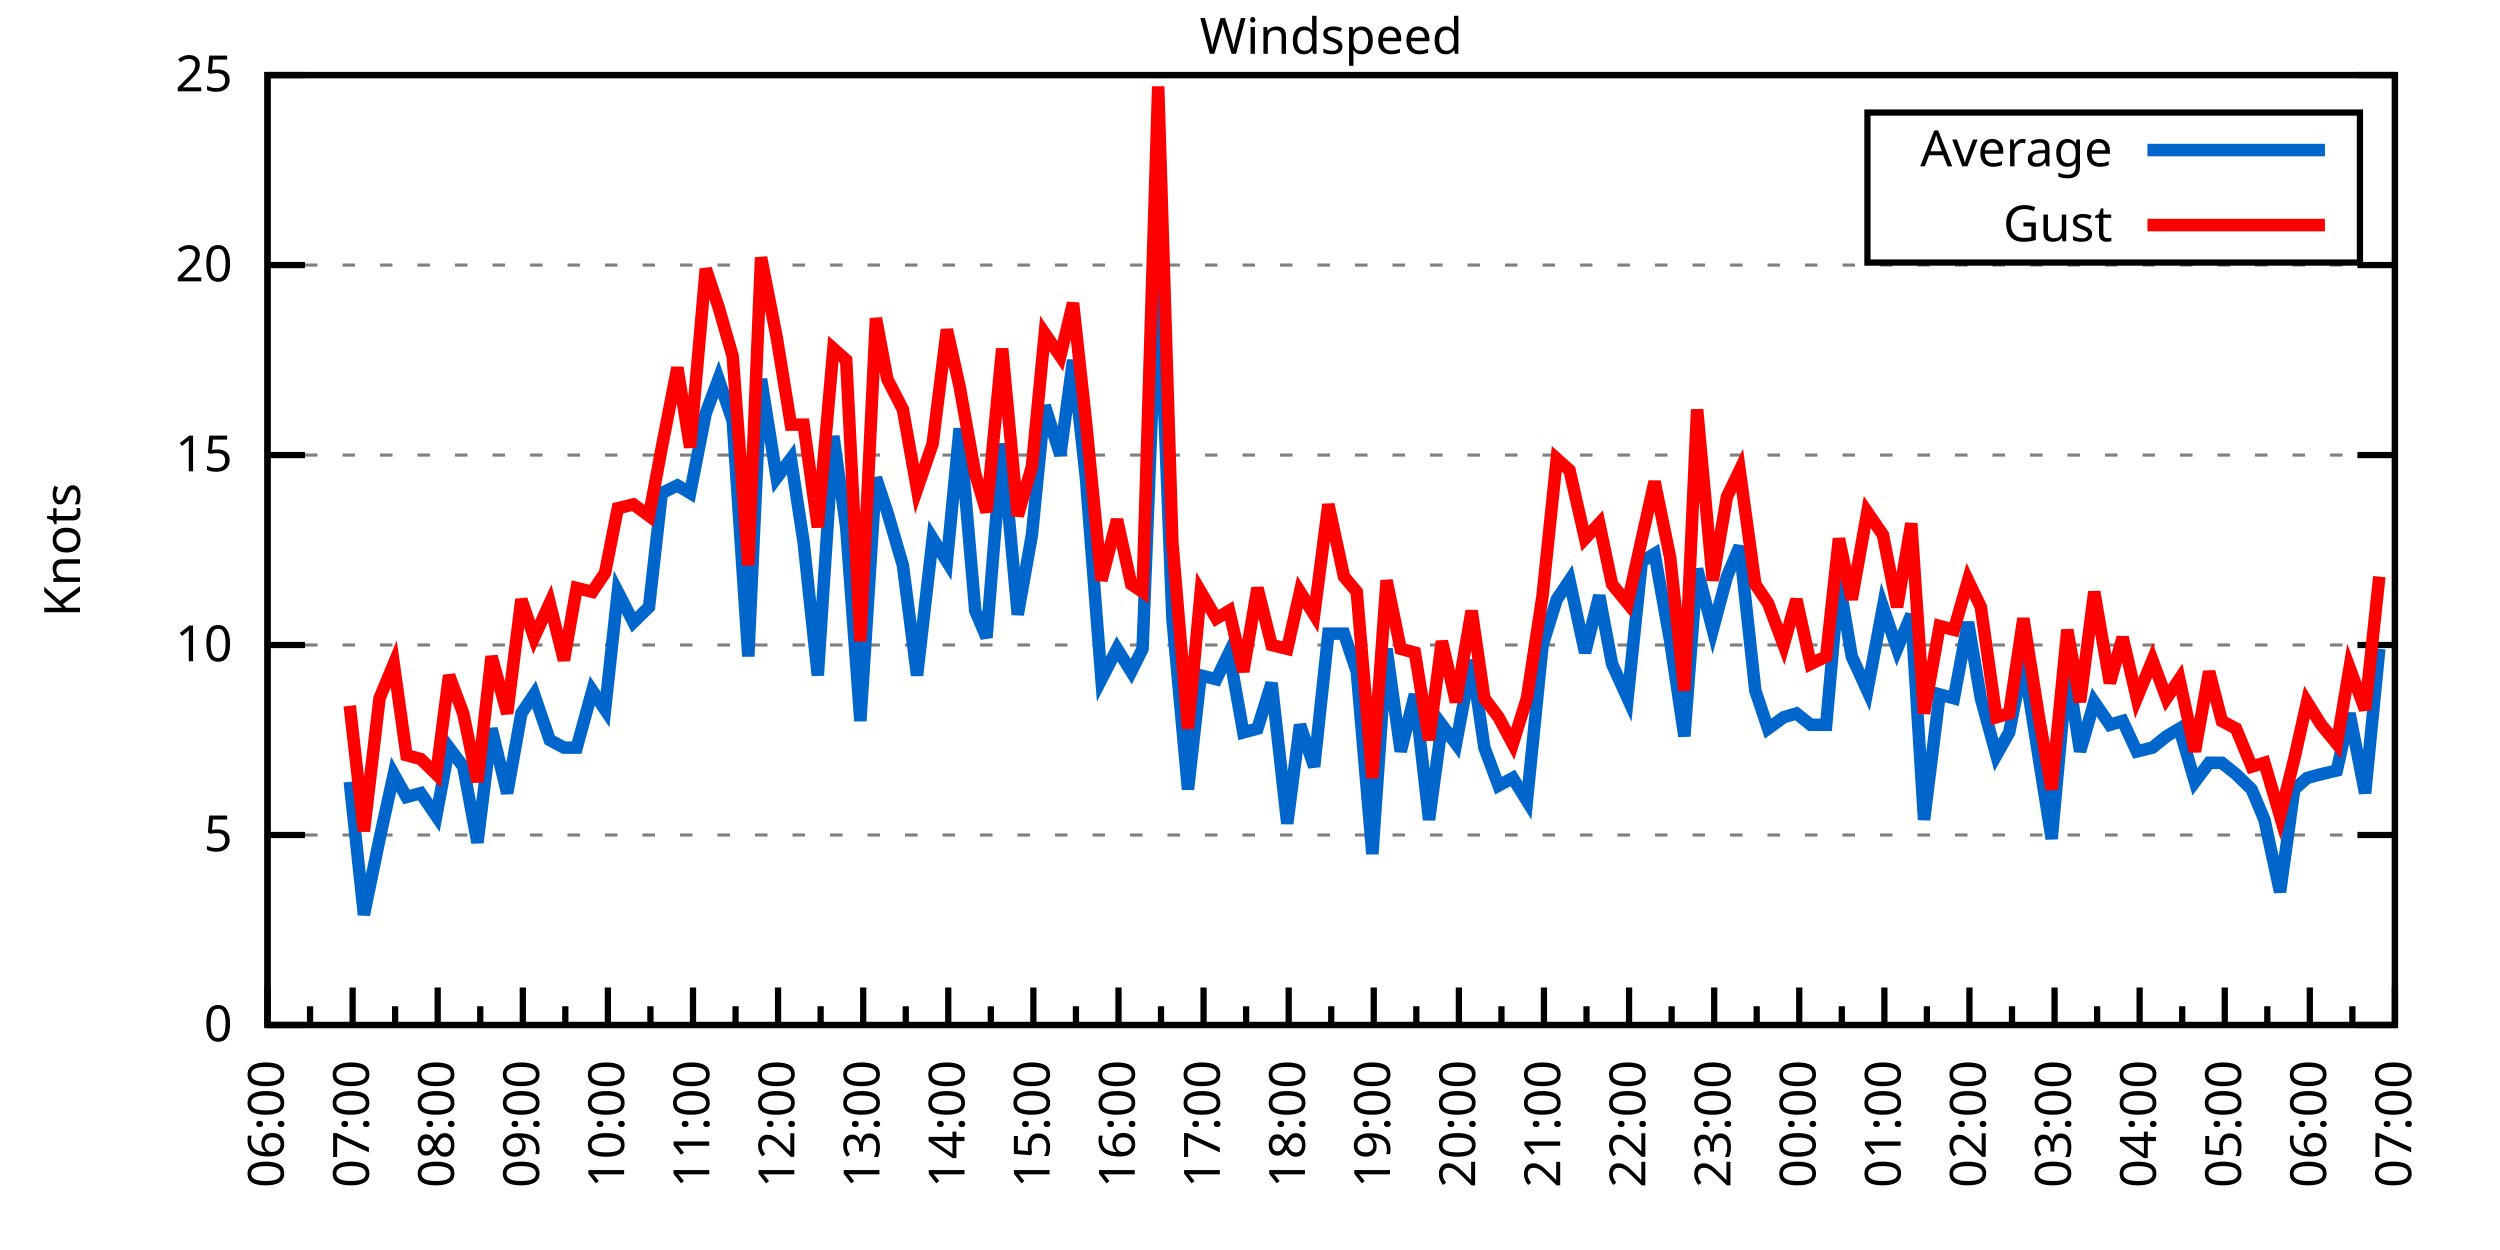
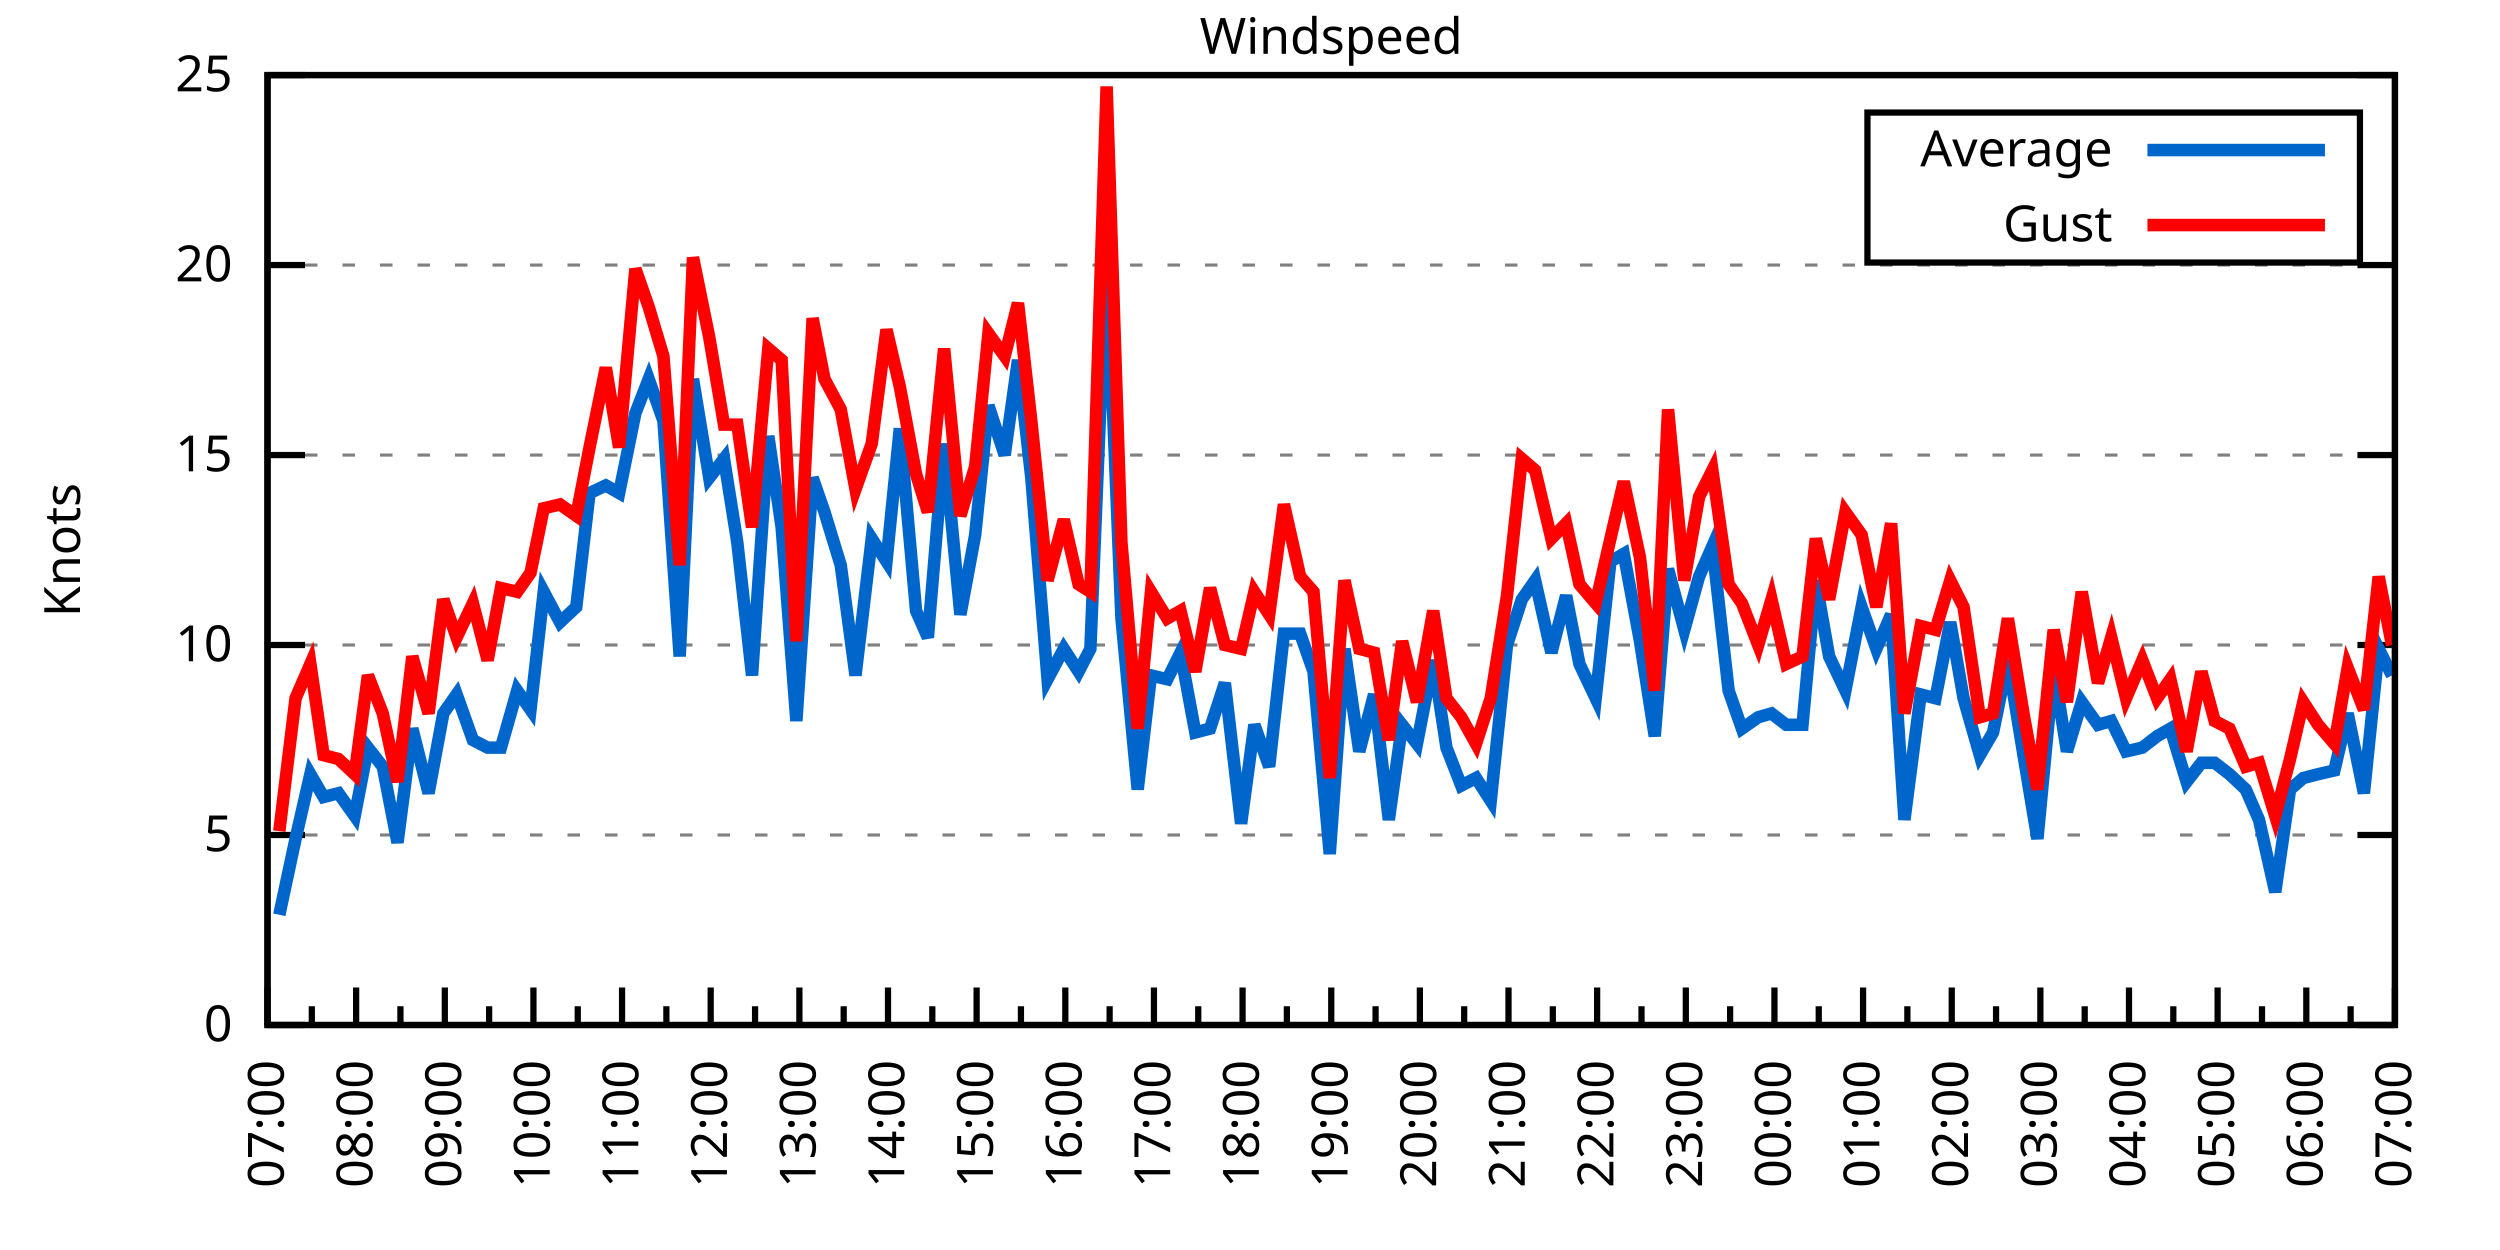
<svg xmlns="http://www.w3.org/2000/svg" xmlns:xlink="http://www.w3.org/1999/xlink" width="400" height="200" viewBox="0 0 400 200">
  <g id="gnuplot_canvas">
    <rect x="0" y="0" width="400" height="200" fill="none" />
    <defs>
      <circle id="gpDot" r="0.5" stroke-width="0.5" stroke="currentColor" />
      <path id="gpPt0" stroke-width="0.333" stroke="currentColor" d="M-1,0 h2 M0,-1 v2" />
      <path id="gpPt1" stroke-width="0.333" stroke="currentColor" d="M-1,-1 L1,1 M1,-1 L-1,1" />
      <path id="gpPt2" stroke-width="0.333" stroke="currentColor" d="M-1,0 L1,0 M0,-1 L0,1 M-1,-1 L1,1 M-1,1 L1,-1" />
      <rect id="gpPt3" stroke-width="0.333" stroke="currentColor" x="-1" y="-1" width="2" height="2" />
      <rect id="gpPt4" stroke-width="0.333" stroke="currentColor" fill="currentColor" x="-1" y="-1" width="2" height="2" />
      <circle id="gpPt5" stroke-width="0.333" stroke="currentColor" cx="0" cy="0" r="1" />
      <use xlink:href="#gpPt5" id="gpPt6" fill="currentColor" stroke="none" />
      <path id="gpPt7" stroke-width="0.333" stroke="currentColor" d="M0,-1.33 L-1.33,0.67 L1.33,0.67 z" />
      <use xlink:href="#gpPt7" id="gpPt8" fill="currentColor" stroke="none" />
      <use xlink:href="#gpPt7" id="gpPt9" stroke="currentColor" transform="rotate(180)" />
      <use xlink:href="#gpPt9" id="gpPt10" fill="currentColor" stroke="none" />
      <use xlink:href="#gpPt3" id="gpPt11" stroke="currentColor" transform="rotate(45)" />
      <use xlink:href="#gpPt11" id="gpPt12" fill="currentColor" stroke="none" />
      <path id="gpPt13" stroke-width="0.333" stroke="currentColor" d="M0,1.330 L1.265,0.411 L0.782,-1.067 L-0.782,-1.076 L-1.265,0.411 z" />
      <use xlink:href="#gpPt13" id="gpPt14" fill="currentColor" stroke="none" />
      <filter id="textbox" filterUnits="objectBoundingBox" x="0" y="0" height="1" width="1">
        <feFlood flood-color="white" flood-opacity="1" result="bgnd" />
        <feComposite in="SourceGraphic" in2="bgnd" operator="atop" />
      </filter>
      <filter id="greybox" filterUnits="objectBoundingBox" x="0" y="0" height="1" width="1">
        <feFlood flood-color="lightgrey" flood-opacity="1" result="grey" />
        <feComposite in="SourceGraphic" in2="grey" operator="atop" />
      </filter>
    </defs>
    <g fill="none" color="white" stroke="currentColor" stroke-width="1.00" stroke-linecap="butt" stroke-linejoin="miter">
</g>
    <g fill="none" color="black" stroke="currentColor" stroke-width="1.00" stroke-linecap="butt" stroke-linejoin="miter">
      <g stroke="none" shape-rendering="crispEdges">
        <polygon fill="rgb(255, 255, 255)" points="42.80,164.00 383.18,164.00 383.18,12.02 42.80,12.02 " />
      </g>
    </g>
    <g fill="none" color="black" stroke="currentColor" stroke-width="1.00" stroke-linecap="butt" stroke-linejoin="miter">
</g>
    <g fill="none" color="black" stroke="black" stroke-width="0.50" stroke-linecap="butt" stroke-linejoin="miter">
</g>
    <g fill="none" color="gray" stroke="currentColor" stroke-width="0.50" stroke-linecap="butt" stroke-linejoin="miter">
      <path stroke="gray" stroke-dasharray="2,4" class="gridline" d="M42.80,164.00 L383.19,164.00  " />
    </g>
    <g fill="none" color="gray" stroke="gray" stroke-width="1.00" stroke-linecap="butt" stroke-linejoin="miter">
</g>
    <g fill="none" color="black" stroke="currentColor" stroke-width="1.00" stroke-linecap="butt" stroke-linejoin="miter">
      <path stroke="black" d="M42.80,164.00 L48.80,164.00 M383.19,164.00 L377.19,164.00  " />
      <g transform="translate(37.20,166.60)" stroke="none" fill="black" font-family="Sans" font-size="8.00" text-anchor="end">
        <text>
          <tspan font-family="Sans"> 0</tspan>
        </text>
      </g>
    </g>
    <g fill="none" color="black" stroke="currentColor" stroke-width="1.00" stroke-linecap="butt" stroke-linejoin="miter">
</g>
    <g fill="none" color="black" stroke="black" stroke-width="0.50" stroke-linecap="butt" stroke-linejoin="miter">
</g>
    <g fill="none" color="gray" stroke="currentColor" stroke-width="0.50" stroke-linecap="butt" stroke-linejoin="miter">
      <path stroke="gray" stroke-dasharray="2,4" class="gridline" d="M42.80,133.60 L383.19,133.60  " />
    </g>
    <g fill="none" color="gray" stroke="gray" stroke-width="1.00" stroke-linecap="butt" stroke-linejoin="miter">
</g>
    <g fill="none" color="black" stroke="currentColor" stroke-width="1.00" stroke-linecap="butt" stroke-linejoin="miter">
      <path stroke="black" d="M42.80,133.60 L48.80,133.60 M383.19,133.60 L377.19,133.60  " />
      <g transform="translate(37.20,136.20)" stroke="none" fill="black" font-family="Sans" font-size="8.00" text-anchor="end">
        <text>
          <tspan font-family="Sans"> 5</tspan>
        </text>
      </g>
    </g>
    <g fill="none" color="black" stroke="currentColor" stroke-width="1.00" stroke-linecap="butt" stroke-linejoin="miter">
</g>
    <g fill="none" color="black" stroke="black" stroke-width="0.50" stroke-linecap="butt" stroke-linejoin="miter">
</g>
    <g fill="none" color="gray" stroke="currentColor" stroke-width="0.50" stroke-linecap="butt" stroke-linejoin="miter">
      <path stroke="gray" stroke-dasharray="2,4" class="gridline" d="M42.80,103.20 L383.19,103.20  " />
    </g>
    <g fill="none" color="gray" stroke="gray" stroke-width="1.00" stroke-linecap="butt" stroke-linejoin="miter">
</g>
    <g fill="none" color="black" stroke="currentColor" stroke-width="1.00" stroke-linecap="butt" stroke-linejoin="miter">
      <path stroke="black" d="M42.80,103.20 L48.80,103.20 M383.19,103.20 L377.19,103.20  " />
      <g transform="translate(37.20,105.80)" stroke="none" fill="black" font-family="Sans" font-size="8.00" text-anchor="end">
        <text>
          <tspan font-family="Sans"> 10</tspan>
        </text>
      </g>
    </g>
    <g fill="none" color="black" stroke="currentColor" stroke-width="1.00" stroke-linecap="butt" stroke-linejoin="miter">
</g>
    <g fill="none" color="black" stroke="black" stroke-width="0.50" stroke-linecap="butt" stroke-linejoin="miter">
</g>
    <g fill="none" color="gray" stroke="currentColor" stroke-width="0.50" stroke-linecap="butt" stroke-linejoin="miter">
      <path stroke="gray" stroke-dasharray="2,4" class="gridline" d="M42.80,72.81 L383.19,72.81  " />
    </g>
    <g fill="none" color="gray" stroke="gray" stroke-width="1.00" stroke-linecap="butt" stroke-linejoin="miter">
</g>
    <g fill="none" color="black" stroke="currentColor" stroke-width="1.00" stroke-linecap="butt" stroke-linejoin="miter">
      <path stroke="black" d="M42.80,72.81 L48.80,72.81 M383.19,72.81 L377.19,72.81  " />
      <g transform="translate(37.20,75.41)" stroke="none" fill="black" font-family="Sans" font-size="8.00" text-anchor="end">
        <text>
          <tspan font-family="Sans"> 15</tspan>
        </text>
      </g>
    </g>
    <g fill="none" color="black" stroke="currentColor" stroke-width="1.00" stroke-linecap="butt" stroke-linejoin="miter">
</g>
    <g fill="none" color="black" stroke="black" stroke-width="0.50" stroke-linecap="butt" stroke-linejoin="miter">
</g>
    <g fill="none" color="gray" stroke="currentColor" stroke-width="0.50" stroke-linecap="butt" stroke-linejoin="miter">
      <path stroke="gray" stroke-dasharray="2,4" class="gridline" d="M42.80,42.41 L383.19,42.41  " />
    </g>
    <g fill="none" color="gray" stroke="gray" stroke-width="1.00" stroke-linecap="butt" stroke-linejoin="miter">
</g>
    <g fill="none" color="black" stroke="currentColor" stroke-width="1.00" stroke-linecap="butt" stroke-linejoin="miter">
      <path stroke="black" d="M42.80,42.41 L48.80,42.41 M383.19,42.41 L377.19,42.41  " />
      <g transform="translate(37.20,45.01)" stroke="none" fill="black" font-family="Sans" font-size="8.00" text-anchor="end">
        <text>
          <tspan font-family="Sans"> 20</tspan>
        </text>
      </g>
    </g>
    <g fill="none" color="black" stroke="currentColor" stroke-width="1.00" stroke-linecap="butt" stroke-linejoin="miter">
</g>
    <g fill="none" color="black" stroke="black" stroke-width="0.50" stroke-linecap="butt" stroke-linejoin="miter">
</g>
    <g fill="none" color="gray" stroke="currentColor" stroke-width="0.50" stroke-linecap="butt" stroke-linejoin="miter">
      <path stroke="gray" stroke-dasharray="2,4" class="gridline" d="M42.80,12.01 L383.19,12.01  " />
    </g>
    <g fill="none" color="gray" stroke="gray" stroke-width="1.00" stroke-linecap="butt" stroke-linejoin="miter">
</g>
    <g fill="none" color="black" stroke="currentColor" stroke-width="1.00" stroke-linecap="butt" stroke-linejoin="miter">
      <path stroke="black" d="M42.80,12.01 L48.80,12.01 M383.19,12.01 L377.19,12.01  " />
      <g transform="translate(37.20,14.61)" stroke="none" fill="black" font-family="Sans" font-size="8.00" text-anchor="end">
        <text>
          <tspan font-family="Sans"> 25</tspan>
        </text>
      </g>
    </g>
    <g fill="none" color="black" stroke="currentColor" stroke-width="1.00" stroke-linecap="butt" stroke-linejoin="miter">
      <path stroke="black" d="M42.80,164.00 L42.80,158.00  " />
      <g transform="translate(45.40,169.60) rotate(270)" stroke="none" fill="black" font-family="Sans" font-size="8.00" text-anchor="end">
        <text>
+           <tspan font-family="Sans">07:00</tspan>
+         </text>
+       </g>
+     </g>
+     <g fill="none" color="black" stroke="currentColor" stroke-width="1.00" stroke-linecap="butt" stroke-linejoin="miter">
+       <path stroke="black" d="M49.89,164.00 L49.89,161.00 M56.98,164.00 L56.98,158.00  " />
+       <g transform="translate(59.58,169.60) rotate(270)" stroke="none" fill="black" font-family="Sans" font-size="8.00" text-anchor="end">
+         <text>
+           <tspan font-family="Sans">08:00</tspan>
+         </text>
+       </g>
+     </g>
+     <g fill="none" color="black" stroke="currentColor" stroke-width="1.00" stroke-linecap="butt" stroke-linejoin="miter">
+       <path stroke="black" d="M64.07,164.00 L64.07,161.00 M71.17,164.00 L71.17,158.00  " />
+       <g transform="translate(73.77,169.60) rotate(270)" stroke="none" fill="black" font-family="Sans" font-size="8.00" text-anchor="end">
+         <text>
+           <tspan font-family="Sans">09:00</tspan>
+         </text>
+       </g>
+     </g>
+     <g fill="none" color="black" stroke="currentColor" stroke-width="1.00" stroke-linecap="butt" stroke-linejoin="miter">
+       <path stroke="black" d="M78.26,164.00 L78.26,161.00 M85.35,164.00 L85.35,158.00  " />
+       <g transform="translate(87.95,169.60) rotate(270)" stroke="none" fill="black" font-family="Sans" font-size="8.00" text-anchor="end">
+         <text>
+           <tspan font-family="Sans">10:00</tspan>
+         </text>
+       </g>
+     </g>
+     <g fill="none" color="black" stroke="currentColor" stroke-width="1.00" stroke-linecap="butt" stroke-linejoin="miter">
+       <path stroke="black" d="M92.44,164.00 L92.44,161.00 M99.53,164.00 L99.53,158.00  " />
+       <g transform="translate(102.13,169.60) rotate(270)" stroke="none" fill="black" font-family="Sans" font-size="8.00" text-anchor="end">
+         <text>
+           <tspan font-family="Sans">11:00</tspan>
+         </text>
+       </g>
+     </g>
+     <g fill="none" color="black" stroke="currentColor" stroke-width="1.00" stroke-linecap="butt" stroke-linejoin="miter">
+       <path stroke="black" d="M106.62,164.00 L106.62,161.00 M113.71,164.00 L113.71,158.00  " />
+       <g transform="translate(116.31,169.60) rotate(270)" stroke="none" fill="black" font-family="Sans" font-size="8.00" text-anchor="end">
+         <text>
+           <tspan font-family="Sans">12:00</tspan>
+         </text>
+       </g>
+     </g>
+     <g fill="none" color="black" stroke="currentColor" stroke-width="1.00" stroke-linecap="butt" stroke-linejoin="miter">
+       <path stroke="black" d="M120.81,164.00 L120.81,161.00 M127.90,164.00 L127.90,158.00  " />
+       <g transform="translate(130.50,169.60) rotate(270)" stroke="none" fill="black" font-family="Sans" font-size="8.00" text-anchor="end">
+         <text>
+           <tspan font-family="Sans">13:00</tspan>
+         </text>
+       </g>
+     </g>
+     <g fill="none" color="black" stroke="currentColor" stroke-width="1.00" stroke-linecap="butt" stroke-linejoin="miter">
+       <path stroke="black" d="M134.99,164.00 L134.99,161.00 M142.08,164.00 L142.08,158.00  " />
+       <g transform="translate(144.68,169.60) rotate(270)" stroke="none" fill="black" font-family="Sans" font-size="8.00" text-anchor="end">
+         <text>
+           <tspan font-family="Sans">14:00</tspan>
+         </text>
+       </g>
+     </g>
+     <g fill="none" color="black" stroke="currentColor" stroke-width="1.00" stroke-linecap="butt" stroke-linejoin="miter">
+       <path stroke="black" d="M149.17,164.00 L149.17,161.00 M156.26,164.00 L156.26,158.00  " />
+       <g transform="translate(158.86,169.60) rotate(270)" stroke="none" fill="black" font-family="Sans" font-size="8.00" text-anchor="end">
+         <text>
+           <tspan font-family="Sans">15:00</tspan>
+         </text>
+       </g>
+     </g>
+     <g fill="none" color="black" stroke="currentColor" stroke-width="1.00" stroke-linecap="butt" stroke-linejoin="miter">
+       <path stroke="black" d="M163.35,164.00 L163.35,161.00 M170.45,164.00 L170.45,158.00  " />
+       <g transform="translate(173.05,169.60) rotate(270)" stroke="none" fill="black" font-family="Sans" font-size="8.00" text-anchor="end">
+         <text>
+           <tspan font-family="Sans">16:00</tspan>
+         </text>
+       </g>
+     </g>
+     <g fill="none" color="black" stroke="currentColor" stroke-width="1.00" stroke-linecap="butt" stroke-linejoin="miter">
+       <path stroke="black" d="M177.54,164.00 L177.54,161.00 M184.63,164.00 L184.63,158.00  " />
+       <g transform="translate(187.23,169.60) rotate(270)" stroke="none" fill="black" font-family="Sans" font-size="8.00" text-anchor="end">
+         <text>
+           <tspan font-family="Sans">17:00</tspan>
+         </text>
+       </g>
+     </g>
+     <g fill="none" color="black" stroke="currentColor" stroke-width="1.00" stroke-linecap="butt" stroke-linejoin="miter">
+       <path stroke="black" d="M191.72,164.00 L191.72,161.00 M198.81,164.00 L198.81,158.00  " />
+       <g transform="translate(201.41,169.60) rotate(270)" stroke="none" fill="black" font-family="Sans" font-size="8.00" text-anchor="end">
+         <text>
+           <tspan font-family="Sans">18:00</tspan>
+         </text>
+       </g>
+     </g>
+     <g fill="none" color="black" stroke="currentColor" stroke-width="1.00" stroke-linecap="butt" stroke-linejoin="miter">
+       <path stroke="black" d="M205.90,164.00 L205.90,161.00 M213.00,164.00 L213.00,158.00  " />
+       <g transform="translate(215.60,169.60) rotate(270)" stroke="none" fill="black" font-family="Sans" font-size="8.00" text-anchor="end">
+         <text>
+           <tspan font-family="Sans">19:00</tspan>
+         </text>
+       </g>
+     </g>
+     <g fill="none" color="black" stroke="currentColor" stroke-width="1.00" stroke-linecap="butt" stroke-linejoin="miter">
+       <path stroke="black" d="M220.09,164.00 L220.09,161.00 M227.18,164.00 L227.18,158.00  " />
+       <g transform="translate(229.78,169.60) rotate(270)" stroke="none" fill="black" font-family="Sans" font-size="8.00" text-anchor="end">
+         <text>
+           <tspan font-family="Sans">20:00</tspan>
+         </text>
+       </g>
+     </g>
+     <g fill="none" color="black" stroke="currentColor" stroke-width="1.00" stroke-linecap="butt" stroke-linejoin="miter">
+       <path stroke="black" d="M234.27,164.00 L234.27,161.00 M241.36,164.00 L241.36,158.00  " />
+       <g transform="translate(243.96,169.60) rotate(270)" stroke="none" fill="black" font-family="Sans" font-size="8.00" text-anchor="end">
+         <text>
+           <tspan font-family="Sans">21:00</tspan>
+         </text>
+       </g>
+     </g>
+     <g fill="none" color="black" stroke="currentColor" stroke-width="1.00" stroke-linecap="butt" stroke-linejoin="miter">
+       <path stroke="black" d="M248.45,164.00 L248.45,161.00 M255.54,164.00 L255.54,158.00  " />
+       <g transform="translate(258.14,169.60) rotate(270)" stroke="none" fill="black" font-family="Sans" font-size="8.00" text-anchor="end">
+         <text>
+           <tspan font-family="Sans">22:00</tspan>
+         </text>
+       </g>
+     </g>
+     <g fill="none" color="black" stroke="currentColor" stroke-width="1.00" stroke-linecap="butt" stroke-linejoin="miter">
+       <path stroke="black" d="M262.64,164.00 L262.64,161.00 M269.73,164.00 L269.73,158.00  " />
+       <g transform="translate(272.33,169.60) rotate(270)" stroke="none" fill="black" font-family="Sans" font-size="8.00" text-anchor="end">
+         <text>
+           <tspan font-family="Sans">23:00</tspan>
+         </text>
+       </g>
+     </g>
+     <g fill="none" color="black" stroke="currentColor" stroke-width="1.00" stroke-linecap="butt" stroke-linejoin="miter">
+       <path stroke="black" d="M276.82,164.00 L276.82,161.00 M283.91,164.00 L283.91,158.00  " />
+       <g transform="translate(286.51,169.60) rotate(270)" stroke="none" fill="black" font-family="Sans" font-size="8.00" text-anchor="end">
+         <text>
+           <tspan font-family="Sans">00:00</tspan>
+         </text>
+       </g>
+     </g>
+     <g fill="none" color="black" stroke="currentColor" stroke-width="1.00" stroke-linecap="butt" stroke-linejoin="miter">
+       <path stroke="black" d="M291.00,164.00 L291.00,161.00 M298.09,164.00 L298.09,158.00  " />
+       <g transform="translate(300.69,169.60) rotate(270)" stroke="none" fill="black" font-family="Sans" font-size="8.00" text-anchor="end">
+         <text>
+           <tspan font-family="Sans">01:00</tspan>
+         </text>
+       </g>
+     </g>
+     <g fill="none" color="black" stroke="currentColor" stroke-width="1.00" stroke-linecap="butt" stroke-linejoin="miter">
+       <path stroke="black" d="M305.18,164.00 L305.18,161.00 M312.28,164.00 L312.28,158.00  " />
+       <g transform="translate(314.88,169.60) rotate(270)" stroke="none" fill="black" font-family="Sans" font-size="8.00" text-anchor="end">
+         <text>
+           <tspan font-family="Sans">02:00</tspan>
+         </text>
+       </g>
+     </g>
+     <g fill="none" color="black" stroke="currentColor" stroke-width="1.00" stroke-linecap="butt" stroke-linejoin="miter">
+       <path stroke="black" d="M319.37,164.00 L319.37,161.00 M326.46,164.00 L326.46,158.00  " />
+       <g transform="translate(329.06,169.60) rotate(270)" stroke="none" fill="black" font-family="Sans" font-size="8.00" text-anchor="end">
+         <text>
+           <tspan font-family="Sans">03:00</tspan>
+         </text>
+       </g>
+     </g>
+     <g fill="none" color="black" stroke="currentColor" stroke-width="1.00" stroke-linecap="butt" stroke-linejoin="miter">
+       <path stroke="black" d="M333.55,164.00 L333.55,161.00 M340.64,164.00 L340.64,158.00  " />
+       <g transform="translate(343.24,169.60) rotate(270)" stroke="none" fill="black" font-family="Sans" font-size="8.00" text-anchor="end">
+         <text>
+           <tspan font-family="Sans">04:00</tspan>
+         </text>
+       </g>
+     </g>
+     <g fill="none" color="black" stroke="currentColor" stroke-width="1.00" stroke-linecap="butt" stroke-linejoin="miter">
+       <path stroke="black" d="M347.73,164.00 L347.73,161.00 M354.82,164.00 L354.82,158.00  " />
+       <g transform="translate(357.42,169.60) rotate(270)" stroke="none" fill="black" font-family="Sans" font-size="8.00" text-anchor="end">
+         <text>
+           <tspan font-family="Sans">05:00</tspan>
+         </text>
+       </g>
+     </g>
+     <g fill="none" color="black" stroke="currentColor" stroke-width="1.00" stroke-linecap="butt" stroke-linejoin="miter">
+       <path stroke="black" d="M361.92,164.00 L361.92,161.00 M369.01,164.00 L369.01,158.00  " />
+       <g transform="translate(371.61,169.60) rotate(270)" stroke="none" fill="black" font-family="Sans" font-size="8.00" text-anchor="end">
+         <text>
          <tspan font-family="Sans">06:00</tspan>
        </text>
      </g>
    </g>
    <g fill="none" color="black" stroke="currentColor" stroke-width="1.00" stroke-linecap="butt" stroke-linejoin="miter">
-       <path stroke="black" d="M49.61,164.00 L49.61,161.00 M56.42,164.00 L56.42,158.00  " />
-       <g transform="translate(59.02,169.60) rotate(270)" stroke="none" fill="black" font-family="Sans" font-size="8.00" text-anchor="end">
-         <text>
-           <tspan font-family="Sans">07:00</tspan>
-         </text>
-       </g>
-     </g>
-     <g fill="none" color="black" stroke="currentColor" stroke-width="1.00" stroke-linecap="butt" stroke-linejoin="miter">
-       <path stroke="black" d="M63.22,164.00 L63.22,161.00 M70.03,164.00 L70.03,158.00  " />
-       <g transform="translate(72.63,169.60) rotate(270)" stroke="none" fill="black" font-family="Sans" font-size="8.00" text-anchor="end">
-         <text>
-           <tspan font-family="Sans">08:00</tspan>
-         </text>
-       </g>
-     </g>
-     <g fill="none" color="black" stroke="currentColor" stroke-width="1.00" stroke-linecap="butt" stroke-linejoin="miter">
-       <path stroke="black" d="M76.84,164.00 L76.84,161.00 M83.65,164.00 L83.65,158.00  " />
-       <g transform="translate(86.25,169.60) rotate(270)" stroke="none" fill="black" font-family="Sans" font-size="8.00" text-anchor="end">
-         <text>
-           <tspan font-family="Sans">09:00</tspan>
-         </text>
-       </g>
-     </g>
-     <g fill="none" color="black" stroke="currentColor" stroke-width="1.00" stroke-linecap="butt" stroke-linejoin="miter">
-       <path stroke="black" d="M90.45,164.00 L90.45,161.00 M97.26,164.00 L97.26,158.00  " />
-       <g transform="translate(99.86,169.60) rotate(270)" stroke="none" fill="black" font-family="Sans" font-size="8.00" text-anchor="end">
-         <text>
-           <tspan font-family="Sans">10:00</tspan>
-         </text>
-       </g>
-     </g>
-     <g fill="none" color="black" stroke="currentColor" stroke-width="1.00" stroke-linecap="butt" stroke-linejoin="miter">
-       <path stroke="black" d="M104.07,164.00 L104.07,161.00 M110.88,164.00 L110.88,158.00  " />
-       <g transform="translate(113.48,169.60) rotate(270)" stroke="none" fill="black" font-family="Sans" font-size="8.00" text-anchor="end">
-         <text>
-           <tspan font-family="Sans">11:00</tspan>
-         </text>
-       </g>
-     </g>
-     <g fill="none" color="black" stroke="currentColor" stroke-width="1.00" stroke-linecap="butt" stroke-linejoin="miter">
-       <path stroke="black" d="M117.69,164.00 L117.69,161.00 M124.49,164.00 L124.49,158.00  " />
-       <g transform="translate(127.09,169.60) rotate(270)" stroke="none" fill="black" font-family="Sans" font-size="8.00" text-anchor="end">
-         <text>
-           <tspan font-family="Sans">12:00</tspan>
-         </text>
-       </g>
-     </g>
-     <g fill="none" color="black" stroke="currentColor" stroke-width="1.00" stroke-linecap="butt" stroke-linejoin="miter">
-       <path stroke="black" d="M131.30,164.00 L131.30,161.00 M138.11,164.00 L138.11,158.00  " />
-       <g transform="translate(140.71,169.60) rotate(270)" stroke="none" fill="black" font-family="Sans" font-size="8.00" text-anchor="end">
-         <text>
-           <tspan font-family="Sans">13:00</tspan>
-         </text>
-       </g>
-     </g>
-     <g fill="none" color="black" stroke="currentColor" stroke-width="1.00" stroke-linecap="butt" stroke-linejoin="miter">
-       <path stroke="black" d="M144.92,164.00 L144.92,161.00 M151.72,164.00 L151.72,158.00  " />
-       <g transform="translate(154.32,169.60) rotate(270)" stroke="none" fill="black" font-family="Sans" font-size="8.00" text-anchor="end">
-         <text>
-           <tspan font-family="Sans">14:00</tspan>
-         </text>
-       </g>
-     </g>
-     <g fill="none" color="black" stroke="currentColor" stroke-width="1.00" stroke-linecap="butt" stroke-linejoin="miter">
-       <path stroke="black" d="M158.53,164.00 L158.53,161.00 M165.34,164.00 L165.34,158.00  " />
-       <g transform="translate(167.94,169.60) rotate(270)" stroke="none" fill="black" font-family="Sans" font-size="8.00" text-anchor="end">
-         <text>
-           <tspan font-family="Sans">15:00</tspan>
-         </text>
-       </g>
-     </g>
-     <g fill="none" color="black" stroke="currentColor" stroke-width="1.00" stroke-linecap="butt" stroke-linejoin="miter">
-       <path stroke="black" d="M172.15,164.00 L172.15,161.00 M178.96,164.00 L178.96,158.00  " />
-       <g transform="translate(181.56,169.60) rotate(270)" stroke="none" fill="black" font-family="Sans" font-size="8.00" text-anchor="end">
-         <text>
-           <tspan font-family="Sans">16:00</tspan>
-         </text>
-       </g>
-     </g>
-     <g fill="none" color="black" stroke="currentColor" stroke-width="1.00" stroke-linecap="butt" stroke-linejoin="miter">
-       <path stroke="black" d="M185.76,164.00 L185.76,161.00 M192.57,164.00 L192.57,158.00  " />
-       <g transform="translate(195.17,169.60) rotate(270)" stroke="none" fill="black" font-family="Sans" font-size="8.00" text-anchor="end">
-         <text>
-           <tspan font-family="Sans">17:00</tspan>
-         </text>
-       </g>
-     </g>
-     <g fill="none" color="black" stroke="currentColor" stroke-width="1.00" stroke-linecap="butt" stroke-linejoin="miter">
-       <path stroke="black" d="M199.38,164.00 L199.38,161.00 M206.19,164.00 L206.19,158.00  " />
-       <g transform="translate(208.79,169.60) rotate(270)" stroke="none" fill="black" font-family="Sans" font-size="8.00" text-anchor="end">
-         <text>
-           <tspan font-family="Sans">18:00</tspan>
-         </text>
-       </g>
-     </g>
-     <g fill="none" color="black" stroke="currentColor" stroke-width="1.00" stroke-linecap="butt" stroke-linejoin="miter">
-       <path stroke="black" d="M213.00,164.00 L213.00,161.00 M219.80,164.00 L219.80,158.00  " />
-       <g transform="translate(222.40,169.60) rotate(270)" stroke="none" fill="black" font-family="Sans" font-size="8.00" text-anchor="end">
-         <text>
-           <tspan font-family="Sans">19:00</tspan>
-         </text>
-       </g>
-     </g>
-     <g fill="none" color="black" stroke="currentColor" stroke-width="1.00" stroke-linecap="butt" stroke-linejoin="miter">
-       <path stroke="black" d="M226.61,164.00 L226.61,161.00 M233.42,164.00 L233.42,158.00  " />
-       <g transform="translate(236.02,169.60) rotate(270)" stroke="none" fill="black" font-family="Sans" font-size="8.00" text-anchor="end">
-         <text>
-           <tspan font-family="Sans">20:00</tspan>
-         </text>
-       </g>
-     </g>
-     <g fill="none" color="black" stroke="currentColor" stroke-width="1.00" stroke-linecap="butt" stroke-linejoin="miter">
-       <path stroke="black" d="M240.23,164.00 L240.23,161.00 M247.03,164.00 L247.03,158.00  " />
-       <g transform="translate(249.63,169.60) rotate(270)" stroke="none" fill="black" font-family="Sans" font-size="8.00" text-anchor="end">
-         <text>
-           <tspan font-family="Sans">21:00</tspan>
-         </text>
-       </g>
-     </g>
-     <g fill="none" color="black" stroke="currentColor" stroke-width="1.00" stroke-linecap="butt" stroke-linejoin="miter">
-       <path stroke="black" d="M253.84,164.00 L253.84,161.00 M260.65,164.00 L260.65,158.00  " />
-       <g transform="translate(263.25,169.60) rotate(270)" stroke="none" fill="black" font-family="Sans" font-size="8.00" text-anchor="end">
-         <text>
-           <tspan font-family="Sans">22:00</tspan>
-         </text>
-       </g>
-     </g>
-     <g fill="none" color="black" stroke="currentColor" stroke-width="1.00" stroke-linecap="butt" stroke-linejoin="miter">
-       <path stroke="black" d="M267.46,164.00 L267.46,161.00 M274.27,164.00 L274.27,158.00  " />
-       <g transform="translate(276.87,169.60) rotate(270)" stroke="none" fill="black" font-family="Sans" font-size="8.00" text-anchor="end">
-         <text>
-           <tspan font-family="Sans">23:00</tspan>
-         </text>
-       </g>
-     </g>
-     <g fill="none" color="black" stroke="currentColor" stroke-width="1.00" stroke-linecap="butt" stroke-linejoin="miter">
-       <path stroke="black" d="M281.07,164.00 L281.07,161.00 M287.88,164.00 L287.88,158.00  " />
-       <g transform="translate(290.48,169.60) rotate(270)" stroke="none" fill="black" font-family="Sans" font-size="8.00" text-anchor="end">
-         <text>
-           <tspan font-family="Sans">00:00</tspan>
-         </text>
-       </g>
-     </g>
-     <g fill="none" color="black" stroke="currentColor" stroke-width="1.00" stroke-linecap="butt" stroke-linejoin="miter">
-       <path stroke="black" d="M294.69,164.00 L294.69,161.00 M301.50,164.00 L301.50,158.00  " />
-       <g transform="translate(304.10,169.60) rotate(270)" stroke="none" fill="black" font-family="Sans" font-size="8.00" text-anchor="end">
-         <text>
-           <tspan font-family="Sans">01:00</tspan>
-         </text>
-       </g>
-     </g>
-     <g fill="none" color="black" stroke="currentColor" stroke-width="1.00" stroke-linecap="butt" stroke-linejoin="miter">
-       <path stroke="black" d="M308.30,164.00 L308.30,161.00 M315.11,164.00 L315.11,158.00  " />
-       <g transform="translate(317.71,169.60) rotate(270)" stroke="none" fill="black" font-family="Sans" font-size="8.00" text-anchor="end">
-         <text>
-           <tspan font-family="Sans">02:00</tspan>
-         </text>
-       </g>
-     </g>
-     <g fill="none" color="black" stroke="currentColor" stroke-width="1.00" stroke-linecap="butt" stroke-linejoin="miter">
-       <path stroke="black" d="M321.92,164.00 L321.92,161.00 M328.73,164.00 L328.73,158.00  " />
-       <g transform="translate(331.33,169.60) rotate(270)" stroke="none" fill="black" font-family="Sans" font-size="8.00" text-anchor="end">
-         <text>
-           <tspan font-family="Sans">03:00</tspan>
-         </text>
-       </g>
-     </g>
-     <g fill="none" color="black" stroke="currentColor" stroke-width="1.00" stroke-linecap="butt" stroke-linejoin="miter">
-       <path stroke="black" d="M335.54,164.00 L335.54,161.00 M342.34,164.00 L342.34,158.00  " />
-       <g transform="translate(344.94,169.60) rotate(270)" stroke="none" fill="black" font-family="Sans" font-size="8.00" text-anchor="end">
-         <text>
-           <tspan font-family="Sans">04:00</tspan>
-         </text>
-       </g>
-     </g>
-     <g fill="none" color="black" stroke="currentColor" stroke-width="1.00" stroke-linecap="butt" stroke-linejoin="miter">
-       <path stroke="black" d="M349.15,164.00 L349.15,161.00 M355.96,164.00 L355.96,158.00  " />
-       <g transform="translate(358.56,169.60) rotate(270)" stroke="none" fill="black" font-family="Sans" font-size="8.00" text-anchor="end">
-         <text>
-           <tspan font-family="Sans">05:00</tspan>
-         </text>
-       </g>
-     </g>
-     <g fill="none" color="black" stroke="currentColor" stroke-width="1.00" stroke-linecap="butt" stroke-linejoin="miter">
-       <path stroke="black" d="M362.77,164.00 L362.77,161.00 M369.57,164.00 L369.57,158.00  " />
-       <g transform="translate(372.17,169.60) rotate(270)" stroke="none" fill="black" font-family="Sans" font-size="8.00" text-anchor="end">
-         <text>
-           <tspan font-family="Sans">06:00</tspan>
-         </text>
-       </g>
-     </g>
-     <g fill="none" color="black" stroke="currentColor" stroke-width="1.00" stroke-linecap="butt" stroke-linejoin="miter">
-       <path stroke="black" d="M376.38,164.00 L376.38,161.00 M383.19,164.00 L383.19,158.00  " />
+       <path stroke="black" d="M376.10,164.00 L376.10,161.00 M383.19,164.00 L383.19,158.00  " />
      <g transform="translate(385.79,169.60) rotate(270)" stroke="none" fill="black" font-family="Sans" font-size="8.00" text-anchor="end">
        <text>
          <tspan font-family="Sans">07:00</tspan>
        </text>
      </g>
    </g>
    <g fill="none" color="black" stroke="currentColor" stroke-width="1.00" stroke-linecap="butt" stroke-linejoin="miter">
</g>
    <g fill="none" color="black" stroke="currentColor" stroke-width="1.00" stroke-linecap="butt" stroke-linejoin="miter">
      <path stroke="black" d="M42.80,12.01 L42.80,164.00 L383.19,164.00 L383.19,12.01 L42.80,12.01 Z  " />
    </g>
    <g fill="none" color="black" stroke="currentColor" stroke-width="1.00" stroke-linecap="butt" stroke-linejoin="miter">
      <g transform="translate(12.80,88.01) rotate(270)" stroke="none" fill="black" font-family="Sans" font-size="8.00" text-anchor="middle">
        <text>
          <tspan font-family="Sans">Knots</tspan>
        </text>
      </g>
    </g>
    <g fill="none" color="black" stroke="currentColor" stroke-width="1.00" stroke-linecap="butt" stroke-linejoin="miter">
</g>
    <g fill="none" color="black" stroke="currentColor" stroke-width="1.00" stroke-linecap="butt" stroke-linejoin="miter">
      <path stroke="black" d="M298.79,42.01 L298.79,18.01 L377.59,18.01 L377.59,42.01 L298.79,42.01 Z  " />
    </g>
    <g id="Windspeed_plot_1">
      <g fill="none" color="white" stroke="black" stroke-width="2.00" stroke-linecap="butt" stroke-linejoin="miter">
</g>
      <g fill="none" color="black" stroke="currentColor" stroke-width="2.00" stroke-linecap="butt" stroke-linejoin="miter">
        <g transform="translate(337.99,26.61)" stroke="none" fill="black" font-family="Sans" font-size="8.00" text-anchor="end">
          <text>
            <tspan font-family="Sans">Average</tspan>
          </text>
        </g>
      </g>
      <g fill="none" color="black" stroke="currentColor" stroke-width="2.00" stroke-linecap="butt" stroke-linejoin="miter">
-         <path stroke="rgb(  0, 102, 204)" d="M343.59,24.01 L371.99,24.01 M55.96,125.09 L58.23,146.37 L60.73,134.21 L63.00,123.87 L65.04,127.52 L67.31,126.91   L69.80,130.56 L71.85,119.62 L74.12,122.66 L76.39,134.82 L78.65,116.58 L81.15,126.91 L83.42,114.15 L85.46,111.11   L87.96,118.40 L90.23,119.62 L92.27,119.62 L94.77,110.50 L96.81,113.54 L98.85,94.69 L101.35,99.56 L103.84,97.12   L105.89,78.89 L108.38,77.67 L110.42,78.89 L112.92,66.12 L114.96,60.65 L117.23,67.33 L119.73,105.03 L121.77,60.65   L124.27,76.45 L126.54,73.41 L128.58,86.79 L130.85,108.07 L133.34,69.77 L135.39,84.36 L137.66,115.36 L140.15,76.45   L141.97,81.93 L144.46,90.44 L146.73,108.07 L149.23,86.18 L151.50,89.83 L153.54,68.55 L156.04,97.73 L157.85,101.99   L160.35,70.98 L162.84,98.34 L165.11,85.57 L167.16,64.90 L169.65,72.81 L171.69,57.61 L173.74,76.45 L176.23,108.68   L178.73,103.81 L181.00,107.46 L182.81,103.81 L185.31,40.58 L187.58,98.95 L190.08,126.31 L192.12,108.07 L194.61,108.68   L196.66,104.42 L198.93,117.19 L201.19,116.58 L203.46,109.28 L205.96,131.78 L208.00,115.97 L210.27,122.66 L212.54,101.38   L215.04,101.38 L217.08,107.46 L219.58,136.64 L221.85,103.81 L224.11,120.23 L226.38,111.11 L228.65,131.17 L230.70,115.97   L232.96,119.01 L235.46,105.64 L237.50,119.62 L239.77,125.70 L242.04,124.48 L244.31,128.13 L246.81,103.20 L249.08,95.91   L251.12,92.87 L253.61,104.42 L255.88,95.30 L257.93,106.24 L260.42,111.72 L262.69,89.83 L264.73,88.61 L267.23,102.60   L269.50,117.80 L271.54,91.04 L274.04,100.77 L276.31,92.26 L278.35,87.40 L280.85,110.50 L282.89,116.58 L285.38,114.76   L287.43,114.15 L289.70,115.97 L292.19,115.97 L294.23,92.87 L296.28,105.03 L298.77,110.50 L301.27,97.12 L303.54,103.81   L305.81,98.34 L307.85,131.17 L310.35,111.11 L312.62,111.72 L314.89,99.56 L316.93,111.72 L319.42,120.83 L321.47,117.19   L323.74,105.64 L326.23,121.44 L328.27,134.21 L330.77,106.85 L332.81,120.23 L335.08,112.32 L337.58,115.97 L339.62,115.36   L341.89,120.23 L344.39,119.62 L346.65,117.80 L348.70,116.58 L351.19,125.09 L353.46,122.05 L355.50,122.05 L357.77,123.87   L360.27,126.31 L362.31,131.17 L364.81,142.72 L367.08,126.31 L369.12,124.48 L371.39,123.87 L373.89,123.27 L375.93,114.15   L378.42,126.91 L380.69,103.81  " />
+         <path stroke="rgb(  0, 102, 204)" d="M343.59,24.01 L371.99,24.01 M44.69,146.37 L47.29,134.21 L49.66,123.87 L51.78,127.52 L54.15,126.91 L56.75,130.56   L58.87,119.62 L61.24,122.66 L63.60,134.82 L65.97,116.58 L68.57,126.91 L70.93,114.15 L73.06,111.11 L75.66,118.40   L78.02,119.62 L80.15,119.62 L82.75,110.50 L84.88,113.54 L87.00,94.69 L89.60,99.56 L92.20,97.12 L94.33,78.89   L96.93,77.67 L99.06,78.89 L101.66,66.12 L103.79,60.65 L106.15,67.33 L108.75,105.03 L110.88,60.65 L113.48,76.45   L115.84,73.41 L117.97,86.79 L120.33,108.07 L122.93,69.77 L125.06,84.36 L127.42,115.36 L130.02,76.45 L131.92,81.93   L134.52,90.44 L136.88,108.07 L139.48,86.18 L141.84,89.83 L143.97,68.55 L146.57,97.73 L148.46,101.99 L151.06,70.98   L153.66,98.34 L156.03,85.57 L158.15,64.90 L160.75,72.81 L162.88,57.61 L165.01,76.45 L167.61,108.68 L170.21,103.81   L172.57,107.46 L174.46,103.81 L177.06,40.58 L179.43,98.95 L182.03,126.31 L184.16,108.07 L186.76,108.68 L188.88,104.42   L191.25,117.19 L193.61,116.58 L195.98,109.28 L198.58,131.78 L200.70,115.97 L203.07,122.66 L205.43,101.38 L208.03,101.38   L210.16,107.46 L212.76,136.64 L215.12,103.81 L217.49,120.23 L219.85,111.11 L222.21,131.17 L224.34,115.97 L226.71,119.01   L229.31,105.64 L231.43,119.62 L233.80,125.70 L236.16,124.48 L238.52,128.13 L241.12,103.20 L243.49,95.91 L245.62,92.87   L248.22,104.42 L250.58,95.30 L252.71,106.24 L255.31,111.72 L257.67,89.83 L259.80,88.61 L262.40,102.60 L264.76,117.80   L266.89,91.04 L269.49,100.77 L271.85,92.26 L273.98,87.40 L276.58,110.50 L278.71,116.58 L281.31,114.76 L283.44,114.15   L285.80,115.97 L288.40,115.97 L290.53,92.87 L292.66,105.03 L295.26,110.50 L297.86,97.12 L300.22,103.81 L302.58,98.34   L304.71,131.17 L307.31,111.11 L309.68,111.72 L312.04,99.56 L314.17,111.72 L316.77,120.83 L318.89,117.19 L321.26,105.64   L323.86,121.44 L325.99,134.21 L328.59,106.85 L330.71,120.23 L333.08,112.32 L335.68,115.97 L337.80,115.36 L340.17,120.23   L342.77,119.62 L345.13,117.80 L347.26,116.58 L349.86,125.09 L352.22,122.05 L354.35,122.05 L356.72,123.87 L359.32,126.31   L361.44,131.17 L364.04,142.72 L366.41,126.31 L368.53,124.48 L370.90,123.87 L373.50,123.27 L375.63,114.15 L378.23,126.91   L380.59,103.81 L382.72,108.07  " />
      </g>
    </g>
    <g id="Windspeed_plot_2">
      <g fill="none" color="black" stroke="currentColor" stroke-width="2.00" stroke-linecap="butt" stroke-linejoin="miter">
        <g transform="translate(337.99,38.61)" stroke="none" fill="black" font-family="Sans" font-size="8.00" text-anchor="end">
          <text>
            <tspan font-family="Sans">Gust</tspan>
          </text>
        </g>
      </g>
      <g fill="none" color="black" stroke="currentColor" stroke-width="2.00" stroke-linecap="butt" stroke-linejoin="miter">
-         <path stroke="rgb(255,   0,   0)" d="M343.59,36.01 L371.99,36.01 M55.96,112.93 L58.23,132.99 L60.73,111.72 L63.00,106.24 L65.04,120.83 L67.31,121.44   L69.80,123.87 L71.85,108.07 L74.12,114.15 L76.39,125.09 L78.65,105.03 L81.15,114.15 L83.42,95.91 L85.46,101.99   L87.96,96.52 L90.23,105.64 L92.27,94.08 L94.77,94.69 L96.81,91.65 L98.85,81.32 L101.35,80.71 L103.84,82.53   L105.89,71.59 L108.38,58.82 L110.42,71.59 L112.92,43.02 L114.96,49.10 L117.23,57.00 L119.73,90.44 L121.77,41.19   L124.27,53.96 L126.54,67.94 L128.58,67.94 L130.85,84.36 L133.34,55.78 L135.39,57.61 L137.66,102.60 L140.15,50.92   L141.97,60.65 L144.46,65.51 L146.73,78.28 L149.23,70.98 L151.50,52.74 L153.54,61.86 L156.04,75.85 L157.85,81.93   L160.35,55.78 L162.84,82.53 L165.11,74.63 L167.16,53.35 L169.65,57.00 L171.69,48.49 L173.74,67.33 L176.23,92.87   L178.73,83.14 L181.00,93.48 L182.81,94.69 L185.31,13.83 L187.58,86.79 L190.08,116.58 L192.12,94.69 L194.61,98.95   L196.66,97.73 L198.93,107.46 L201.19,94.08 L203.46,103.20 L205.96,103.81 L208.00,94.69 L210.27,98.34 L212.54,80.71   L215.04,92.26 L217.08,94.69 L219.58,124.48 L221.85,92.87 L224.11,103.81 L226.38,104.42 L228.65,118.40 L230.70,102.60   L232.96,112.32 L235.46,97.73 L237.50,111.72 L239.77,114.76 L242.04,119.01 L244.31,111.72 L246.81,95.30 L249.08,73.41   L251.12,75.24 L253.61,86.18 L255.88,83.75 L257.93,93.48 L260.42,96.52 L262.69,86.18 L264.73,77.06 L267.23,89.22   L269.50,110.50 L271.54,65.51 L274.04,92.87 L276.31,79.49 L278.35,75.24 L280.85,93.48 L282.89,96.52 L285.38,103.20   L287.43,95.91 L289.70,106.24 L292.19,105.03 L294.23,86.18 L296.28,95.91 L298.77,81.93 L301.27,85.57 L303.54,97.12   L305.81,83.75 L307.85,114.15 L310.35,100.16 L312.62,100.77 L314.89,92.87 L316.93,97.12 L319.42,114.76 L321.47,114.15   L323.74,98.95 L326.23,114.76 L328.27,126.31 L330.77,100.77 L332.81,112.32 L335.08,94.69 L337.58,109.28 L339.62,101.99   L341.89,111.72 L344.39,105.64 L346.65,111.72 L348.70,108.68 L351.19,120.23 L353.46,107.46 L355.50,115.36 L357.77,116.58   L360.27,122.66 L362.31,122.05 L364.81,130.56 L367.08,121.44 L369.12,112.32 L371.39,115.97 L373.89,119.01 L375.93,106.85   L378.42,113.54 L380.69,92.26  " />
+         <path stroke="rgb(255,   0,   0)" d="M343.59,36.01 L371.99,36.01 M44.69,132.99 L47.29,111.72 L49.66,106.24 L51.78,120.83 L54.15,121.44 L56.75,123.87   L58.87,108.07 L61.24,114.15 L63.60,125.09 L65.97,105.03 L68.57,114.15 L70.93,95.91 L73.06,101.99 L75.66,96.52   L78.02,105.64 L80.15,94.08 L82.75,94.69 L84.88,91.65 L87.00,81.32 L89.60,80.71 L92.20,82.53 L94.33,71.59   L96.93,58.82 L99.06,71.59 L101.66,43.02 L103.79,49.10 L106.15,57.00 L108.75,90.44 L110.88,41.19 L113.48,53.96   L115.84,67.94 L117.97,67.94 L120.33,84.36 L122.93,55.78 L125.06,57.61 L127.42,102.60 L130.02,50.92 L131.92,60.65   L134.52,65.51 L136.88,78.28 L139.48,70.98 L141.84,52.74 L143.97,61.86 L146.57,75.85 L148.46,81.93 L151.06,55.78   L153.66,82.53 L156.03,74.63 L158.15,53.35 L160.75,57.00 L162.88,48.49 L165.01,67.33 L167.61,92.87 L170.21,83.14   L172.57,93.48 L174.46,94.69 L177.06,13.83 L179.43,86.79 L182.03,116.58 L184.16,94.69 L186.76,98.95 L188.88,97.73   L191.25,107.46 L193.61,94.08 L195.98,103.20 L198.58,103.81 L200.70,94.69 L203.07,98.34 L205.43,80.71 L208.03,92.26   L210.16,94.69 L212.76,124.48 L215.12,92.87 L217.49,103.81 L219.85,104.42 L222.21,118.40 L224.34,102.60 L226.71,112.32   L229.31,97.73 L231.43,111.72 L233.80,114.76 L236.16,119.01 L238.52,111.72 L241.12,95.30 L243.49,73.41 L245.62,75.24   L248.22,86.18 L250.58,83.75 L252.71,93.48 L255.31,96.52 L257.67,86.18 L259.80,77.06 L262.40,89.22 L264.76,110.50   L266.89,65.51 L269.49,92.87 L271.85,79.49 L273.98,75.24 L276.58,93.48 L278.71,96.52 L281.31,103.20 L283.44,95.91   L285.80,106.24 L288.40,105.03 L290.53,86.18 L292.66,95.91 L295.26,81.93 L297.86,85.57 L300.22,97.12 L302.58,83.75   L304.71,114.15 L307.31,100.16 L309.68,100.77 L312.04,92.87 L314.17,97.12 L316.77,114.76 L318.89,114.15 L321.26,98.95   L323.86,114.76 L325.99,126.31 L328.59,100.77 L330.71,112.32 L333.08,94.69 L335.68,109.28 L337.80,101.99 L340.17,111.72   L342.77,105.64 L345.13,111.72 L347.26,108.68 L349.86,120.23 L352.22,107.46 L354.35,115.36 L356.72,116.58 L359.32,122.66   L361.44,122.05 L364.04,130.56 L366.41,121.44 L368.53,112.32 L370.90,115.97 L373.50,119.01 L375.63,106.85 L378.23,113.54   L380.59,92.26 L382.72,103.20  " />
      </g>
    </g>
    <g fill="none" color="black" stroke="currentColor" stroke-width="2.00" stroke-linecap="butt" stroke-linejoin="miter">
</g>
    <g fill="none" color="black" stroke="black" stroke-width="1.00" stroke-linecap="butt" stroke-linejoin="miter">
</g>
    <g fill="none" color="black" stroke="currentColor" stroke-width="1.00" stroke-linecap="butt" stroke-linejoin="miter">
      <path stroke="black" d="M42.80,12.01 L42.80,164.00 L383.19,164.00 L383.19,12.01 L42.80,12.01 Z  " />
    </g>
    <g fill="none" color="black" stroke="currentColor" stroke-width="1.00" stroke-linecap="butt" stroke-linejoin="miter">
      <g transform="translate(212.99,8.61)" stroke="none" fill="black" font-family="Sans" font-size="8.00" text-anchor="middle">
        <text>
          <tspan font-family="Sans">Windspeed</tspan>
        </text>
      </g>
    </g>
    <g fill="none" color="black" stroke="currentColor" stroke-width="1.00" stroke-linecap="butt" stroke-linejoin="miter">
</g>
  </g>
</svg>
